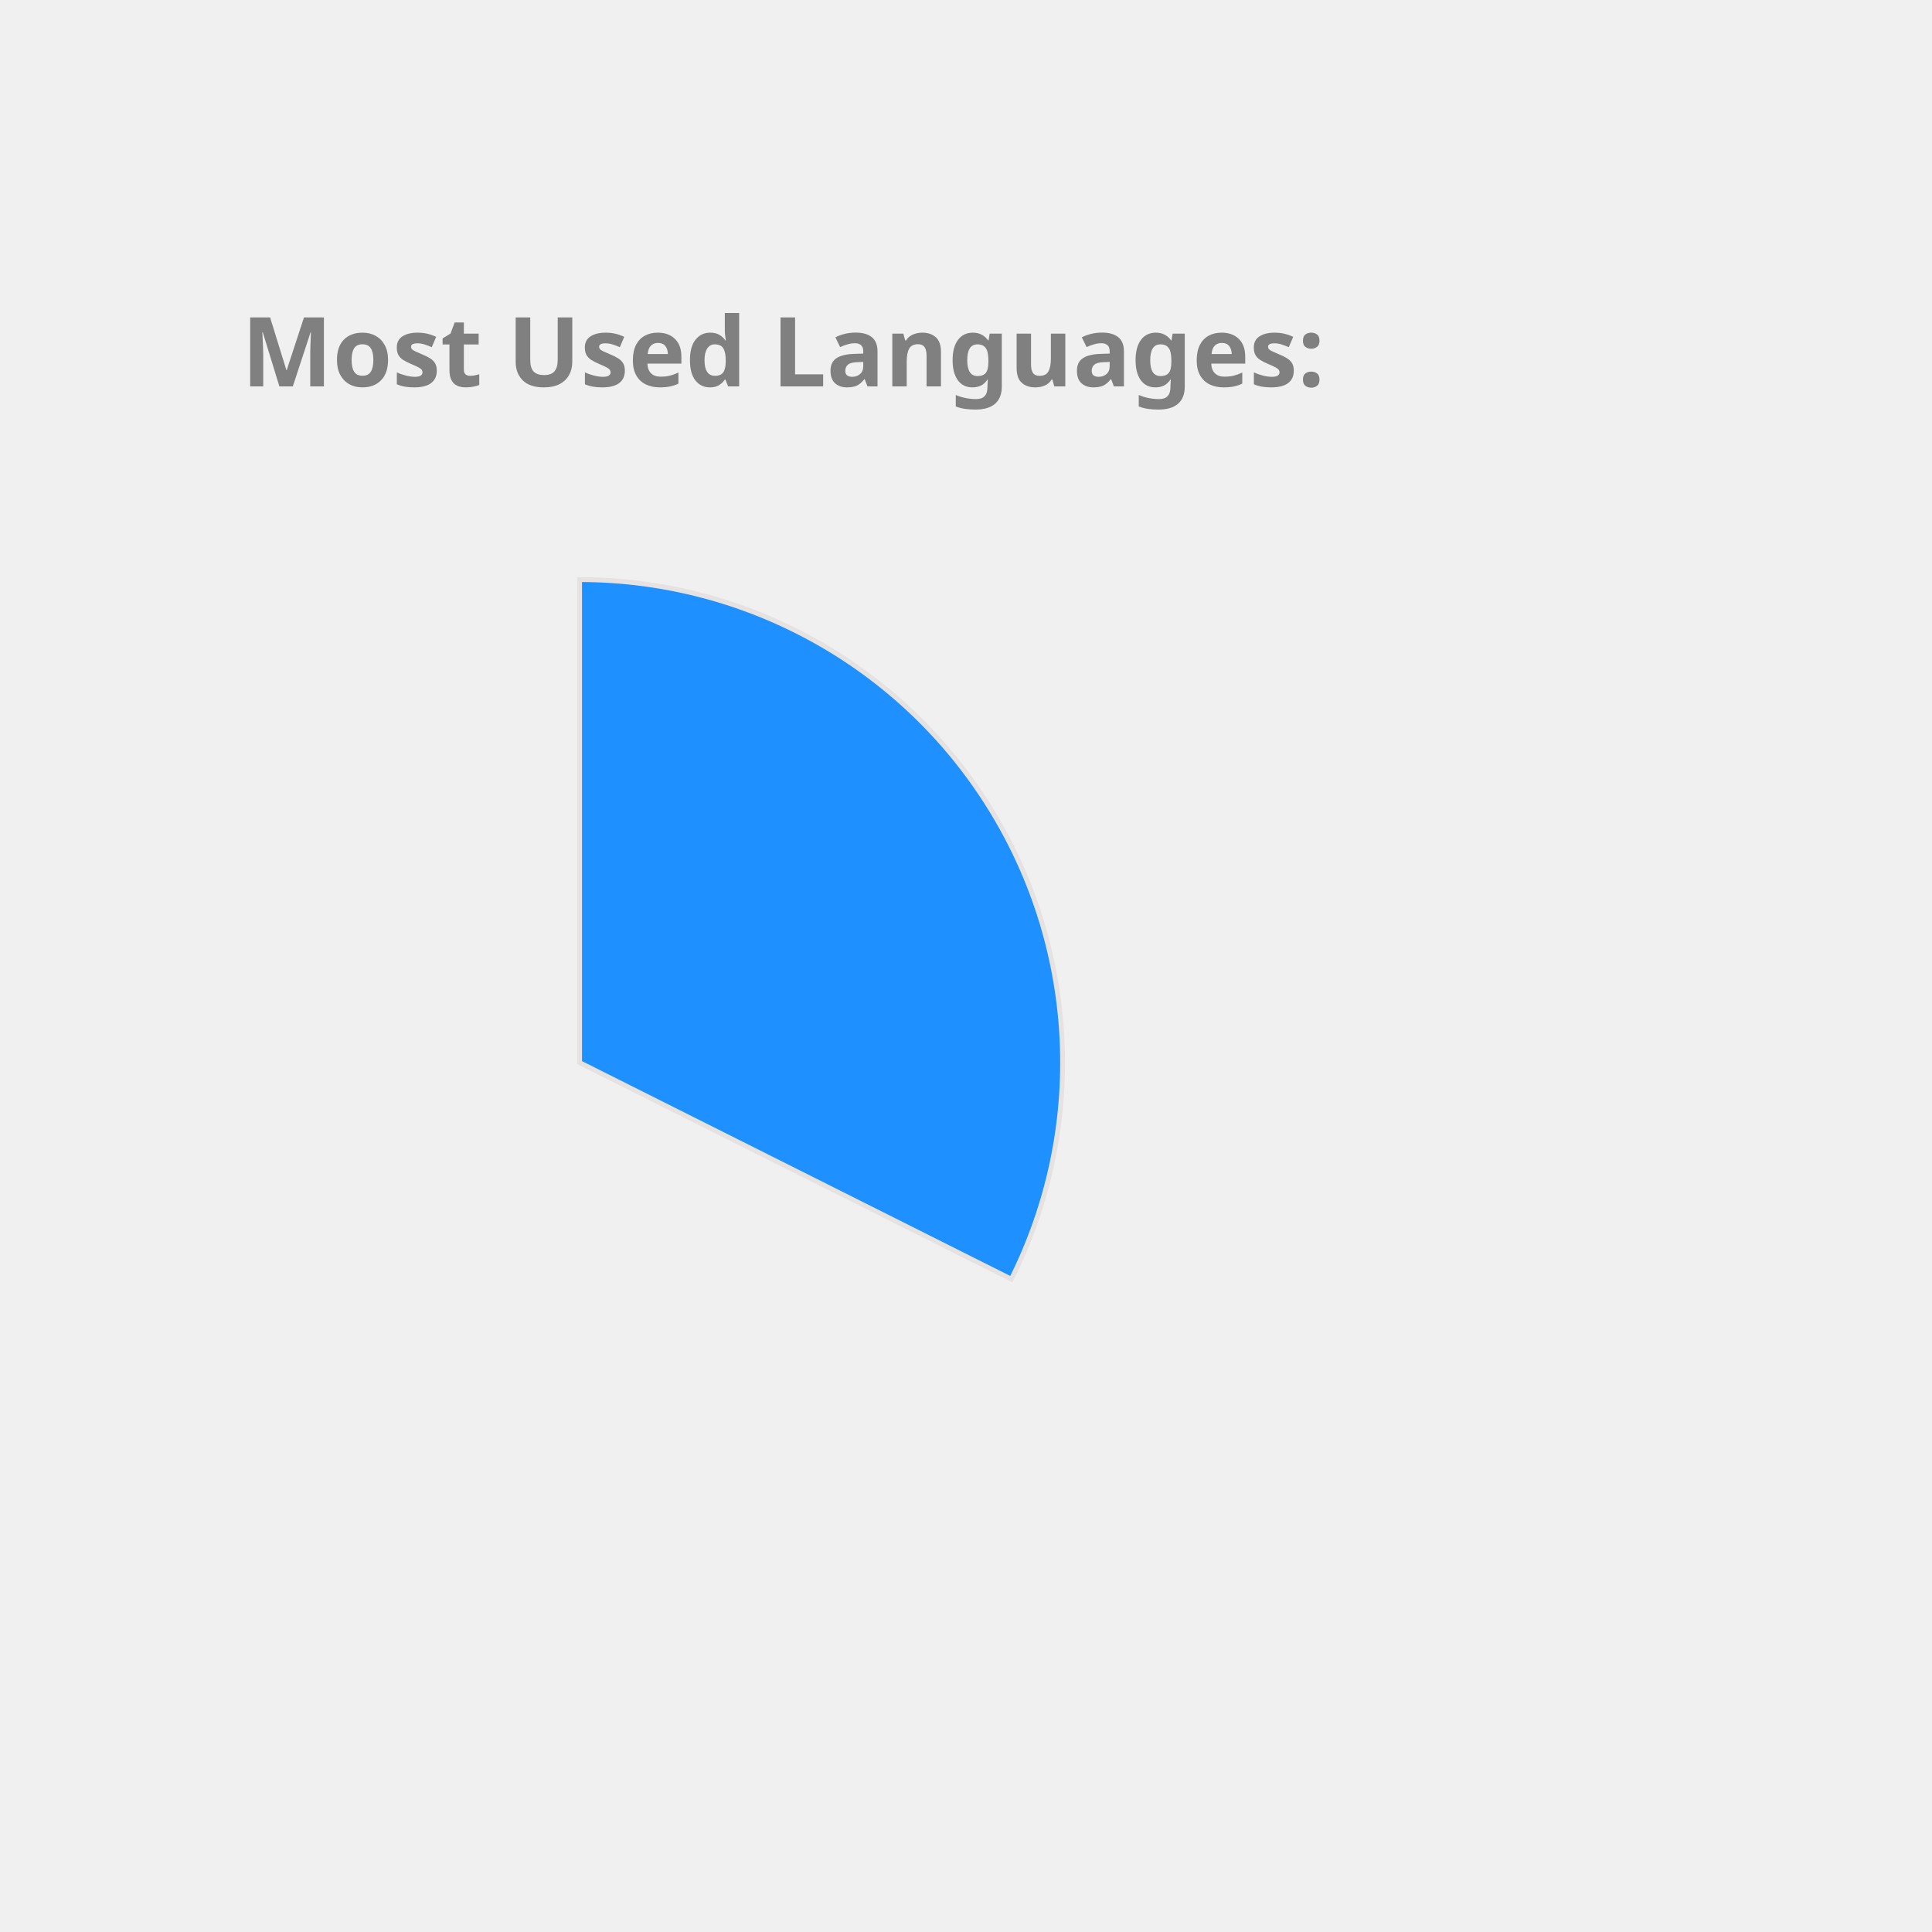
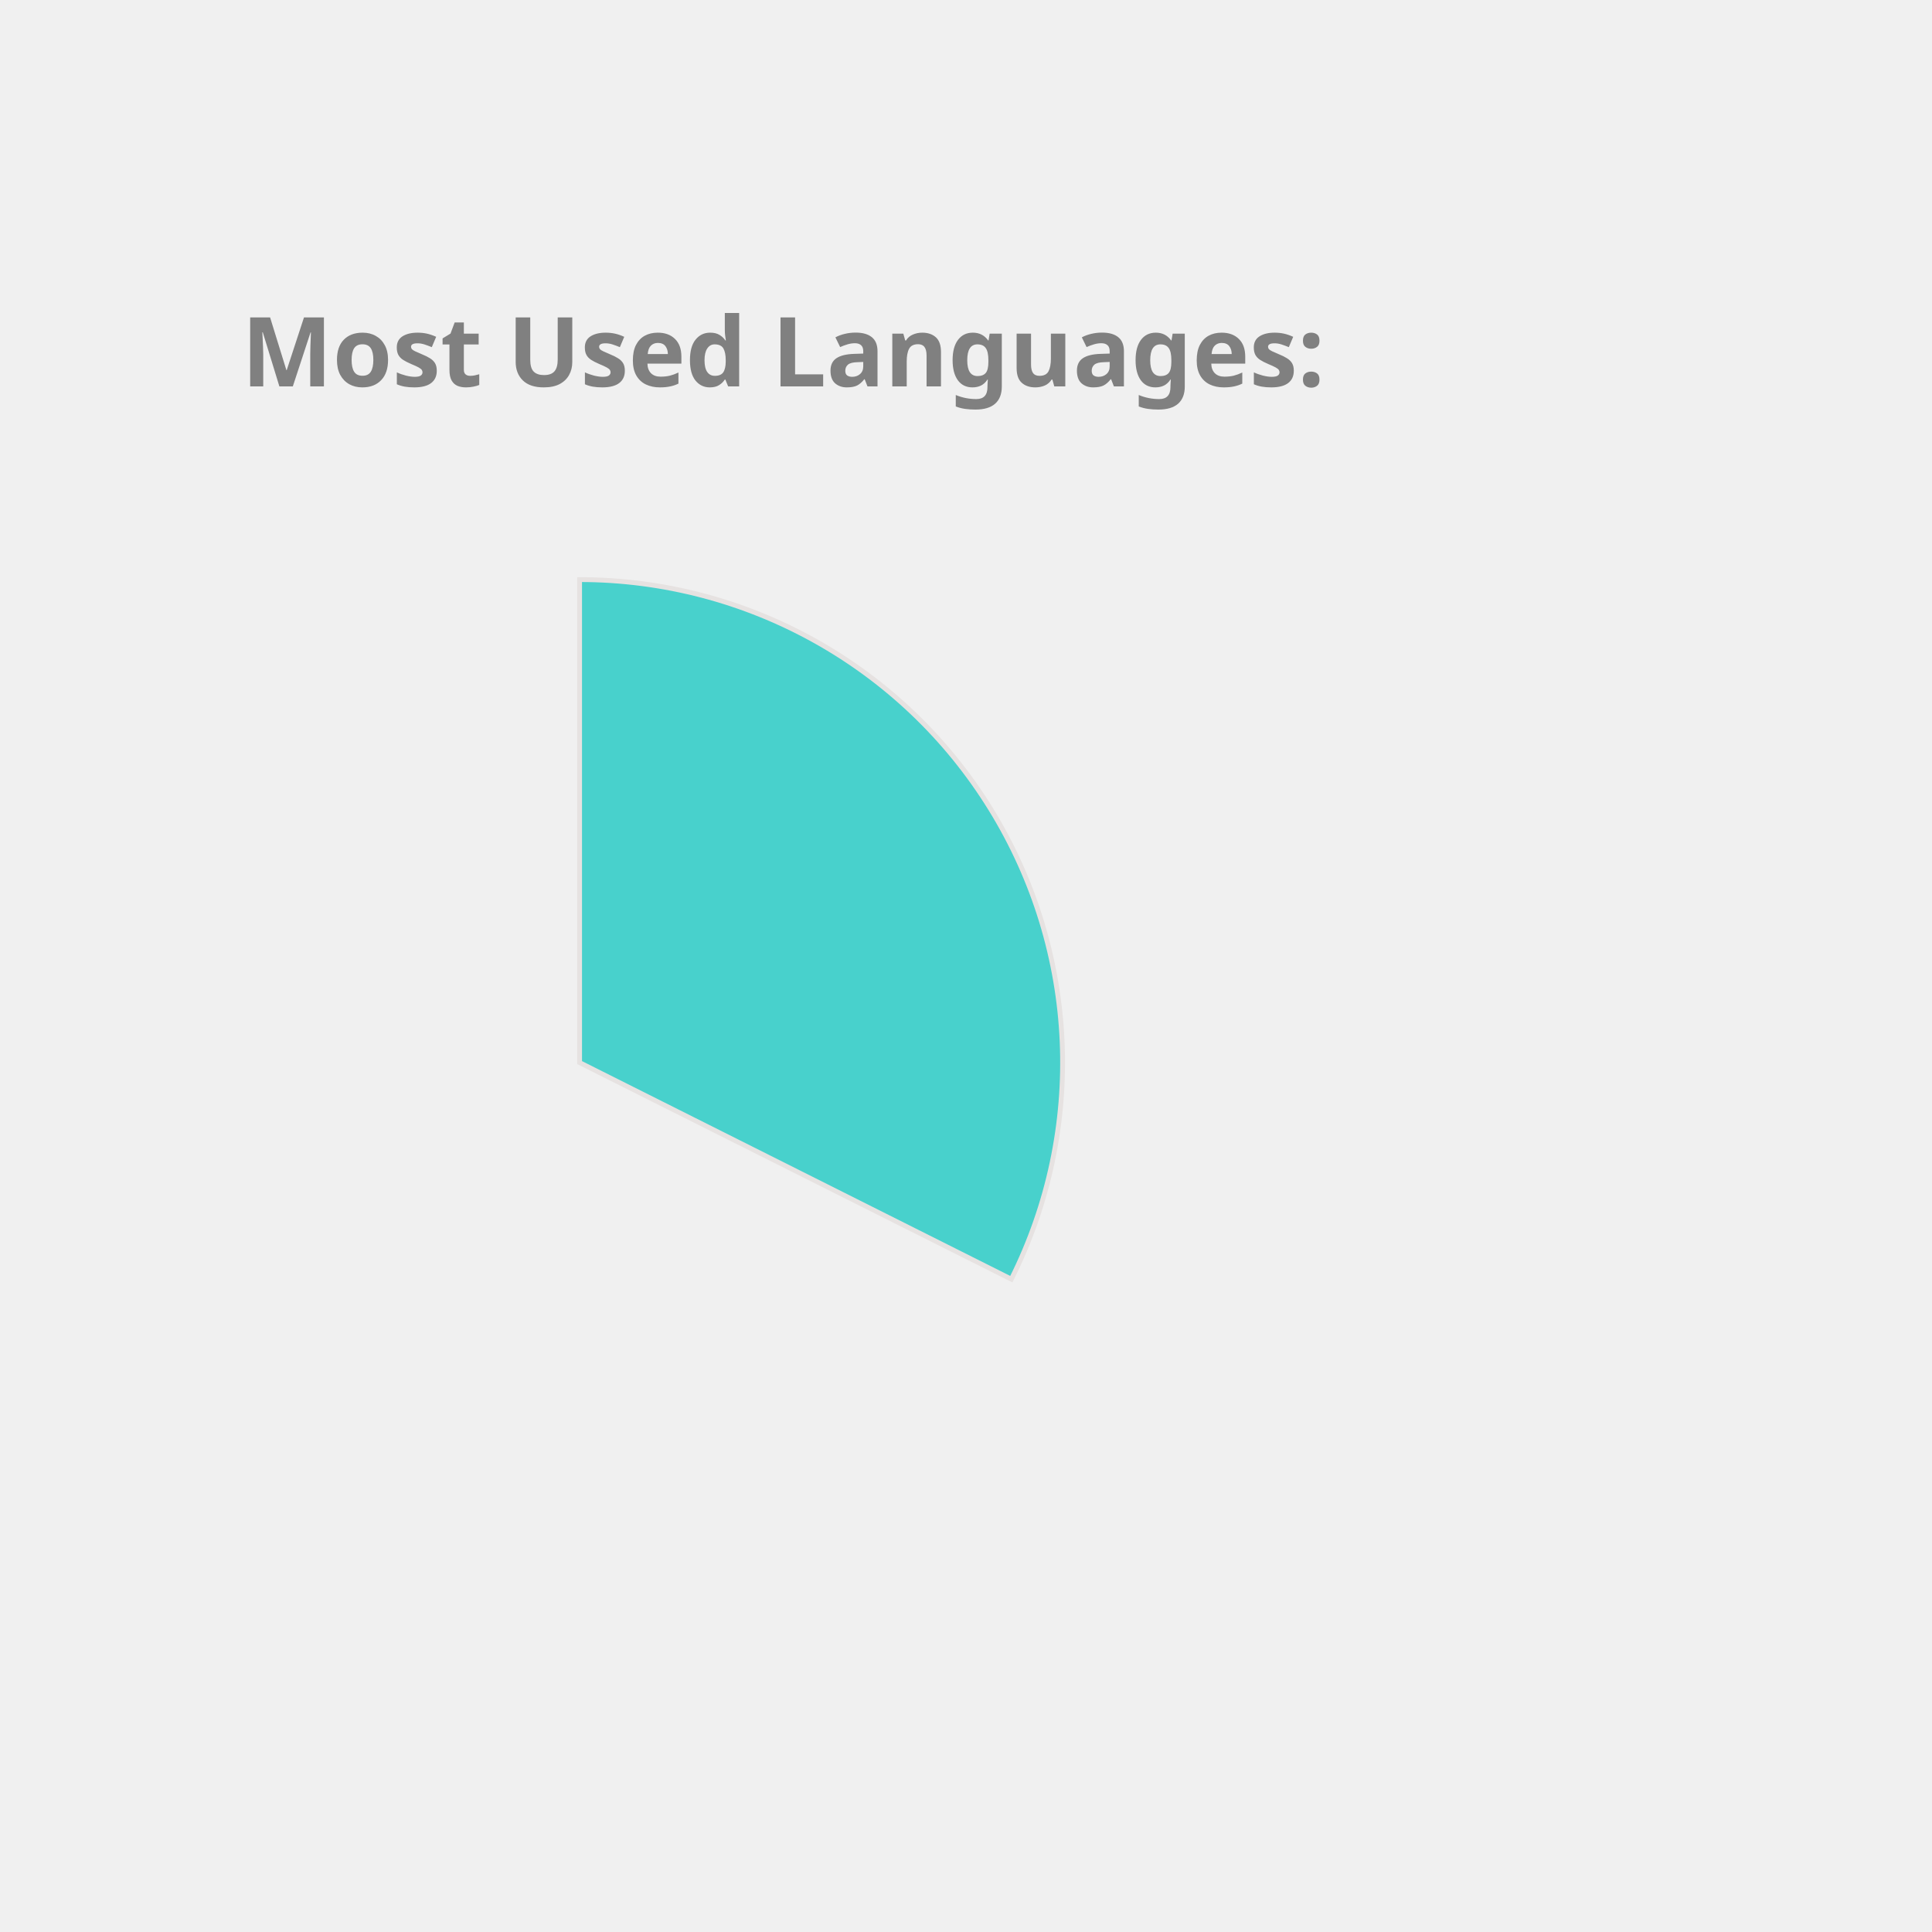
<svg xmlns="http://www.w3.org/2000/svg" height="350px" width="350px" viewBox="0 0 400 400">
  <style> 
        .label {
                font: bold 20px sans-serif;
                color: #404040;
                -webkit-text-stroke: 1px white;
        }

        path {
                stroke: #E6E2E1;
                stroke-width: 1px;
                transform: translate(60px, 100px);
        }

        .path_1 {
                animation: fadeIn 5s linear forwards;
        }

        .path_2 {
                transform: scale(0);
                animation: fadeIn 5s linear forwards 5s;
        }


        
        .path_3 {
                transform: scale(0);
                animation: fadeIn 5s linear forwards 10s;
        }


        .path_4 {
                transform: scale(0);
                animation: fadeIn 5s linear forwards 15s;
        }

        .path_5 {
                transform: scale(0);
                animation: fadeIn 5s linear forwards 20s;
        }

        .path_6 {
                transform: scale(0);
                animation: fadeIn 5s linear forwards 25s;
        }

        .path_7 {
                transform: scale(0);
                animation: fadeIn 5s linear forwards 30s;
        }

        .path_8 {
                transform: scale(0);
                animation: fadeIn 5s linear forwards 35s;
        }

        .path_9 {
                transform: scale(0);
                animation: fadeIn 5s linear forwards 40s;
        }

        .path_10 {
                transform: scale(0);
                animation: fadeIn 5s linear forwards 45s;
        }

        @keyframes fadeIn {
                0% {                        
                        transform: translate(250px, 300px) rotate(0deg) scale(0);
                        
                }
                50% {
                        transform: translate(150px, 220px) rotate(180deg) scale(0.5);
                        
                }
                
                100% {
                        transform: translate(60px, 120px) rotate(360deg) scale(1);
                        
                }
        }
        .txt_1 {
                opacity: 0;
                animation: txtShow 5s linear forwards 0s;
        }

        .txt_2 {
                opacity: 0;
                animation: txtShow 5s linear forwards 5s;
        }

        .txt_3 {
                opacity: 0;
                animation: txtShow 5s linear forwards 10s;
        }

        .txt_4 {
                opacity: 0;
                animation: txtShow 5s linear forwards 15s;
        }

        .txt_5 {
                opacity: 0;
                animation: txtShow 5s linear forwards 20s;
        }

        .txt_6 {
                opacity: 0;
                animation: txtShow 5s linear forwards 25s;
        }

        .txt_7 {
                opacity: 0;
                animation: txtShow 5s linear forwards 30s;
        }

        .txt_8 {
                opacity: 0;
                animation: txtShow 5s linear forwards 35s;
        }

        .txt_9 {
                opacity: 0;
                animation: txtShow 5s linear forwards 40s;
        }

        .txt_10 {
                opacity: 0;
                animation: txtShow 5s linear forwards 45s;
        }

        @keyframes txtShow {
                0% {                        
                        opacity: 0;
                        transform: translate(0px, 0px) scale(0);
                }
                100% {
                        opacity: 1;
                        transform: translate(0px, 0px) scale(1);
                        
                }
        }
</style>
-   <path class="path_1" d="M 60,120 L 60,20 A 100,100 0 0 1 149.384,164.838 Z" fill="DodgerBlue" stroke="#fff" stroke-width="2" />
-   <text class="txt_1" x="260" y="150" fill="DodgerBlue" stroke="DodgerBlue" stroke-width="1">TypeScript</text>
-   <path class="path_2" d="M 60,120 L 149.384,164.838 A 100,100 0 0 1 -7.069,194.174 Z" fill="CornflowerBlue" stroke="#fff" stroke-width="2" />
-   <text class="txt_2" x="260" y="170" fill="CornflowerBlue" stroke="CornflowerBlue" stroke-width="1">Java</text>
-   <path class="path_3" d="M 60,120 L -7.069,194.174 A 100,100 0 0 1 -36.538,93.916 Z" fill="MediumTurquoise" stroke="#fff" stroke-width="2" />
-   <text class="txt_3" x="260" y="190" fill="MediumTurquoise" stroke="MediumTurquoise" stroke-width="1">JavaScript</text>
-   <path class="path_4" d="M 60,120 L -36.538,93.916 A 100,100 0 0 1 -27.326,71.275 Z" fill="Orange" stroke="#fff" stroke-width="2" />
-   <text class="txt_4" x="260" y="210" fill="Orange" stroke="Orange" stroke-width="1">HTML</text>
-   <path class="path_5" d="M 60,120 L -27.326,71.275 A 100,100 0 0 1 -13.326,52.005 Z" fill="Pink" stroke="#fff" stroke-width="2" />
-   <text class="txt_5" x="260" y="230" fill="Pink" stroke="Pink" stroke-width="1">CSS</text>
-   <path class="path_6" d="M 60,120 L -13.326,52.005 A 100,100 0 0 1 1.221,39.098 Z" fill="Chocolate" stroke="#fff" stroke-width="2" />
-   <text class="txt_6" x="260" y="250" fill="Chocolate" stroke="Chocolate" stroke-width="1">Sass</text>
-   <path class="path_7" d="M 60,120 L 1.221,39.098 A 100,100 0 0 1 16.288,30.059 Z" fill="Salmon" stroke="#fff" stroke-width="2" />
-   <text class="txt_7" x="260" y="270" fill="Salmon" stroke="Salmon" stroke-width="1">MATLAB</text>
-   <path class="path_8" d="M 60,120 L 16.288,30.059 A 100,100 0 0 1 24.947,26.345 Z" fill="LightSeaGreen" stroke="#fff" stroke-width="2" />
-   <text class="txt_8" x="260" y="290" fill="LightSeaGreen" stroke="LightSeaGreen" stroke-width="1">C++</text>
-   <path class="path_9" d="M 60,120 L 24.947,26.345 A 100,100 0 0 1 32.101,23.971 Z" fill="RosyBrown" stroke="#fff" stroke-width="2" />
-   <text class="txt_9" x="260" y="310" fill="RosyBrown" stroke="RosyBrown" stroke-width="1">Python</text>
-   <path class="path_10" d="M 60,120 L 32.101,23.971 A 100,100 0 0 1 38.799,22.273 Z" fill="Gold" stroke="#fff" stroke-width="2" />
-   <text class="txt_10" x="260" y="330" fill="Gold" stroke="Gold" stroke-width="1">Batchfile</text>
+   <path class="path_1" d="M 60,120 L 60,20 A 100,100 0 0 1 149.384,164.838 Z" fill="MediumTurquoise" stroke="#fff" stroke-width="2" />
+   <text class="txt_1" x="260" y="150" fill="MediumTurquoise" stroke="MediumTurquoise" stroke-width="1">TypeScript</text>
+   <path class="path_2" d="M 60,120 L 149.384,164.838 A 100,100 0 0 1 -7.069,194.174 Z" fill="Salmon" stroke="#fff" stroke-width="2" />
+   <text class="txt_2" x="260" y="170" fill="Salmon" stroke="Salmon" stroke-width="1">Java</text>
+   <path class="path_3" d="M 60,120 L -7.069,194.174 A 100,100 0 0 1 -36.538,93.916 Z" fill="Gold" stroke="#fff" stroke-width="2" />
+   <text class="txt_3" x="260" y="190" fill="Gold" stroke="Gold" stroke-width="1">JavaScript</text>
+   <path class="path_4" d="M 60,120 L -36.538,93.916 A 100,100 0 0 1 -27.326,71.275 Z" fill="Chocolate" stroke="#fff" stroke-width="2" />
+   <text class="txt_4" x="260" y="210" fill="Chocolate" stroke="Chocolate" stroke-width="1">HTML</text>
+   <path class="path_5" d="M 60,120 L -27.326,71.275 A 100,100 0 0 1 -13.326,52.005 Z" fill="Orchid" stroke="#fff" stroke-width="2" />
+   <text class="txt_5" x="260" y="230" fill="Orchid" stroke="Orchid" stroke-width="1">CSS</text>
+   <path class="path_6" d="M 60,120 L -13.326,52.005 A 100,100 0 0 1 1.221,39.098 Z" fill="Pink" stroke="#fff" stroke-width="2" />
+   <text class="txt_6" x="260" y="250" fill="Pink" stroke="Pink" stroke-width="1">Sass</text>
+   <path class="path_7" d="M 60,120 L 1.221,39.098 A 100,100 0 0 1 16.288,30.059 Z" fill="Coral" stroke="#fff" stroke-width="2" />
+   <text class="txt_7" x="260" y="270" fill="Coral" stroke="Coral" stroke-width="1">MATLAB</text>
+   <path class="path_8" d="M 60,120 L 16.288,30.059 A 100,100 0 0 1 24.947,26.345 Z" fill="MediumSlateBlue" stroke="#fff" stroke-width="2" />
+   <text class="txt_8" x="260" y="290" fill="MediumSlateBlue" stroke="MediumSlateBlue" stroke-width="1">C++</text>
+   <path class="path_9" d="M 60,120 L 24.947,26.345 A 100,100 0 0 1 32.101,23.971 Z" fill="SteelBlue" stroke="#fff" stroke-width="2" />
+   <text class="txt_9" x="260" y="310" fill="SteelBlue" stroke="SteelBlue" stroke-width="1">Python</text>
+   <path class="path_10" d="M 60,120 L 32.101,23.971 A 100,100 0 0 1 38.799,22.273 Z" fill="DarkKhaki" stroke="#fff" stroke-width="2" />
+   <text class="txt_10" x="260" y="330" fill="DarkKhaki" stroke="DarkKhaki" stroke-width="1">Batchfile</text>
  <g class="label">
    <text x="50" y="80" fill="grey">Most Used Languages:</text>
  </g>
</svg>
